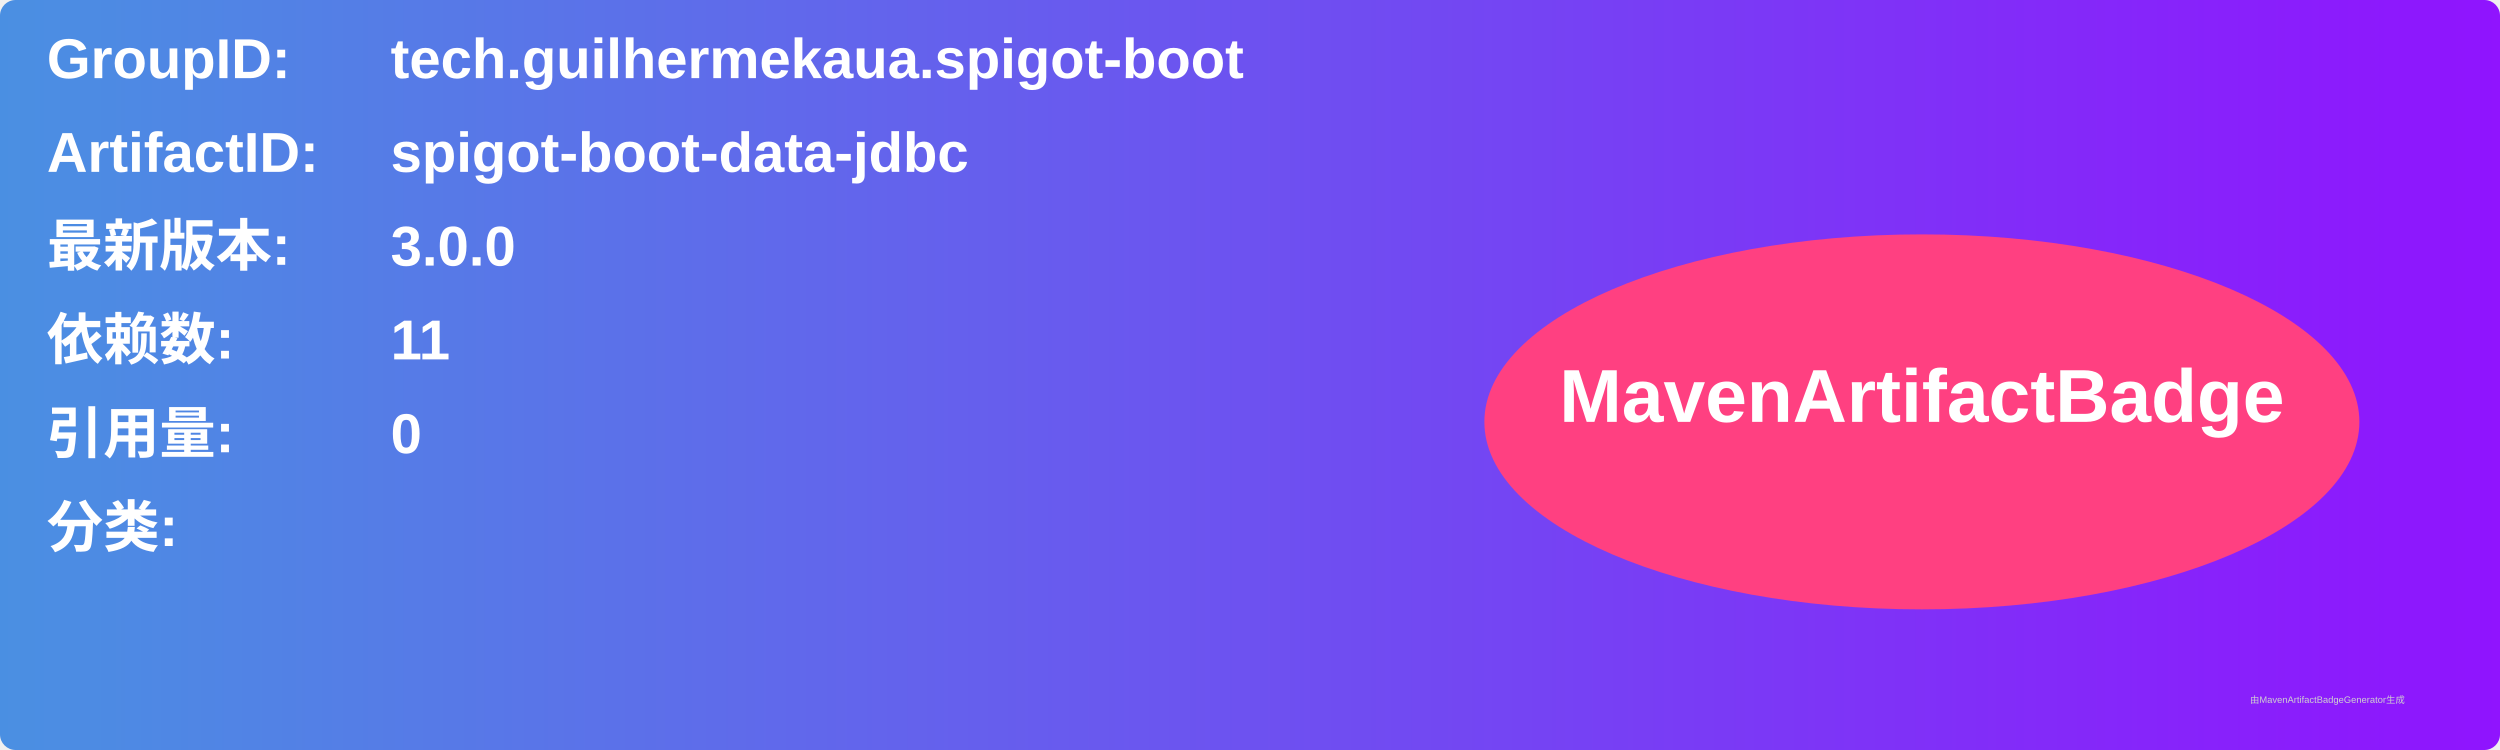
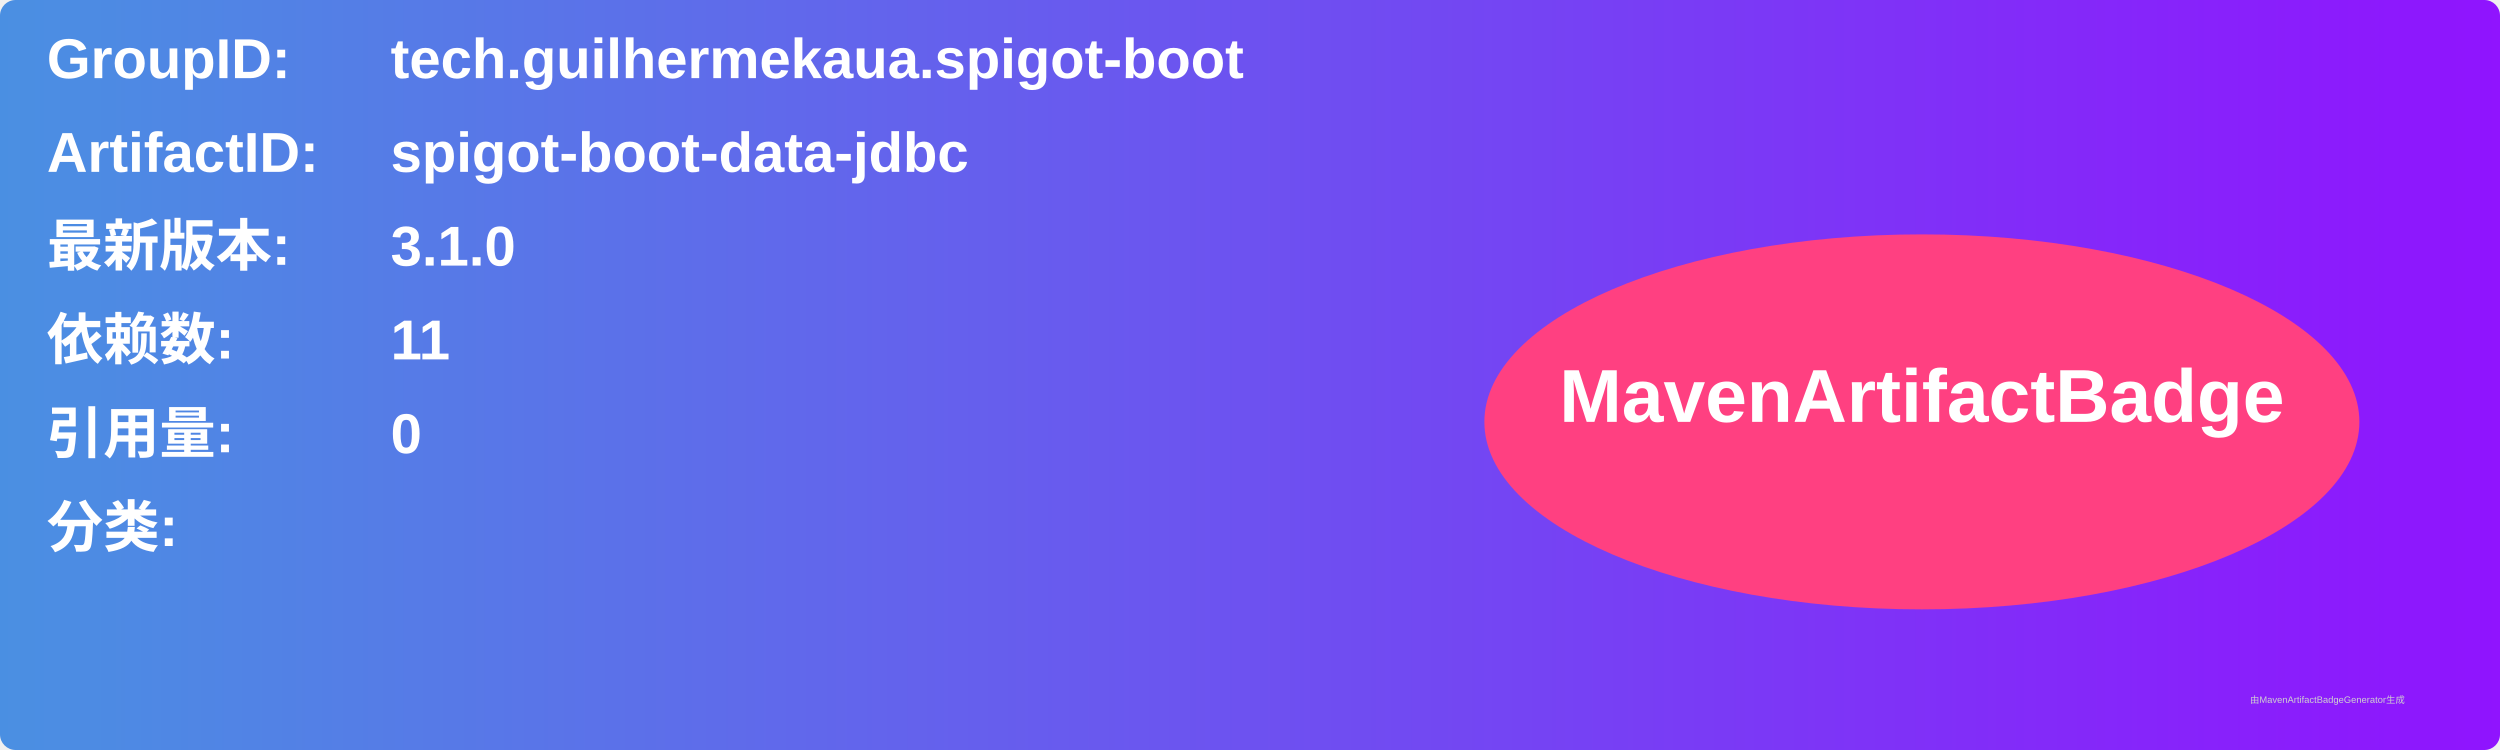
<svg xmlns="http://www.w3.org/2000/svg" width="800" height="240" viewBox="0 0 800 240">
  <linearGradient id="grad" x1="0%" y1="0%" x2="100%" y2="0%">
    <stop offset="0%" stop-color="#4a90e2" />
    <stop offset="100%" stop-color="#9013fe" />
  </linearGradient>
  <rect width="100%" height="100%" rx="5" ry="5" fill="url(#grad)" />
  <g transform="translate(15, 15)">
    <text x="0" y="10" font-family="Arial" font-size="18" fill="white" font-weight="bold" width="260">GroupID:</text>
    <text x="110" y="10" font-family="Arial" font-size="18" fill="white" font-weight="bold" width="460">tech.guilhermekaua.spigot-boot</text>
    <text x="0" y="40" font-family="Arial" font-size="18" fill="white" font-weight="bold" width="260">ArtifactID:</text>
    <text x="110" y="40" font-family="Arial" font-size="18" fill="white" font-weight="bold" width="460">spigot-boot-data-jdbc</text>
    <text x="0" y="70" font-family="Arial" font-size="18" fill="white" font-weight="bold">最新版本:</text>
    <text x="110" y="70" font-family="Arial" font-size="18" fill="white" font-weight="bold">
-       <tspan font-weight="bold">3.0.0</tspan>
+       <tspan font-weight="bold">3.1.0</tspan>
    </text>
    <text x="0" y="100" font-family="Arial" font-size="18" fill="white" font-weight="bold">依赖数: </text>
    <text x="110" y="100" font-family="Arial" font-size="18" fill="white">
      <tspan font-weight="bold">11</tspan>
    </text>
    <text x="0" y="130" font-family="Arial" font-size="18" fill="white" font-weight="bold">引用量: </text>
    <text x="110" y="130" font-family="Arial" font-size="18" fill="white">
      <tspan font-weight="bold">0</tspan>
    </text>
    <text x="0" y="160" font-family="Arial" font-size="18" fill="white" font-weight="bold">分类:</text>
    <text x="10" y="190" font-family="Arial" font-size="10" fill="white">
      <tspan font-weight="bold" />
    </text>
    <ellipse cx="600" cy="120" rx="140" ry="60" fill="#ff4081" />
    <text x="600" y="120" text-anchor="middle" font-family="Arial" font-size="24" fill="white" font-weight="bold">MavenArtifactBadge</text>
  </g>
  <text x="720" y="225" font-family="Arial" font-size="3" fill="#d0d0d0">由MavenArtifactBadgeGenerator生成</text>
</svg>
